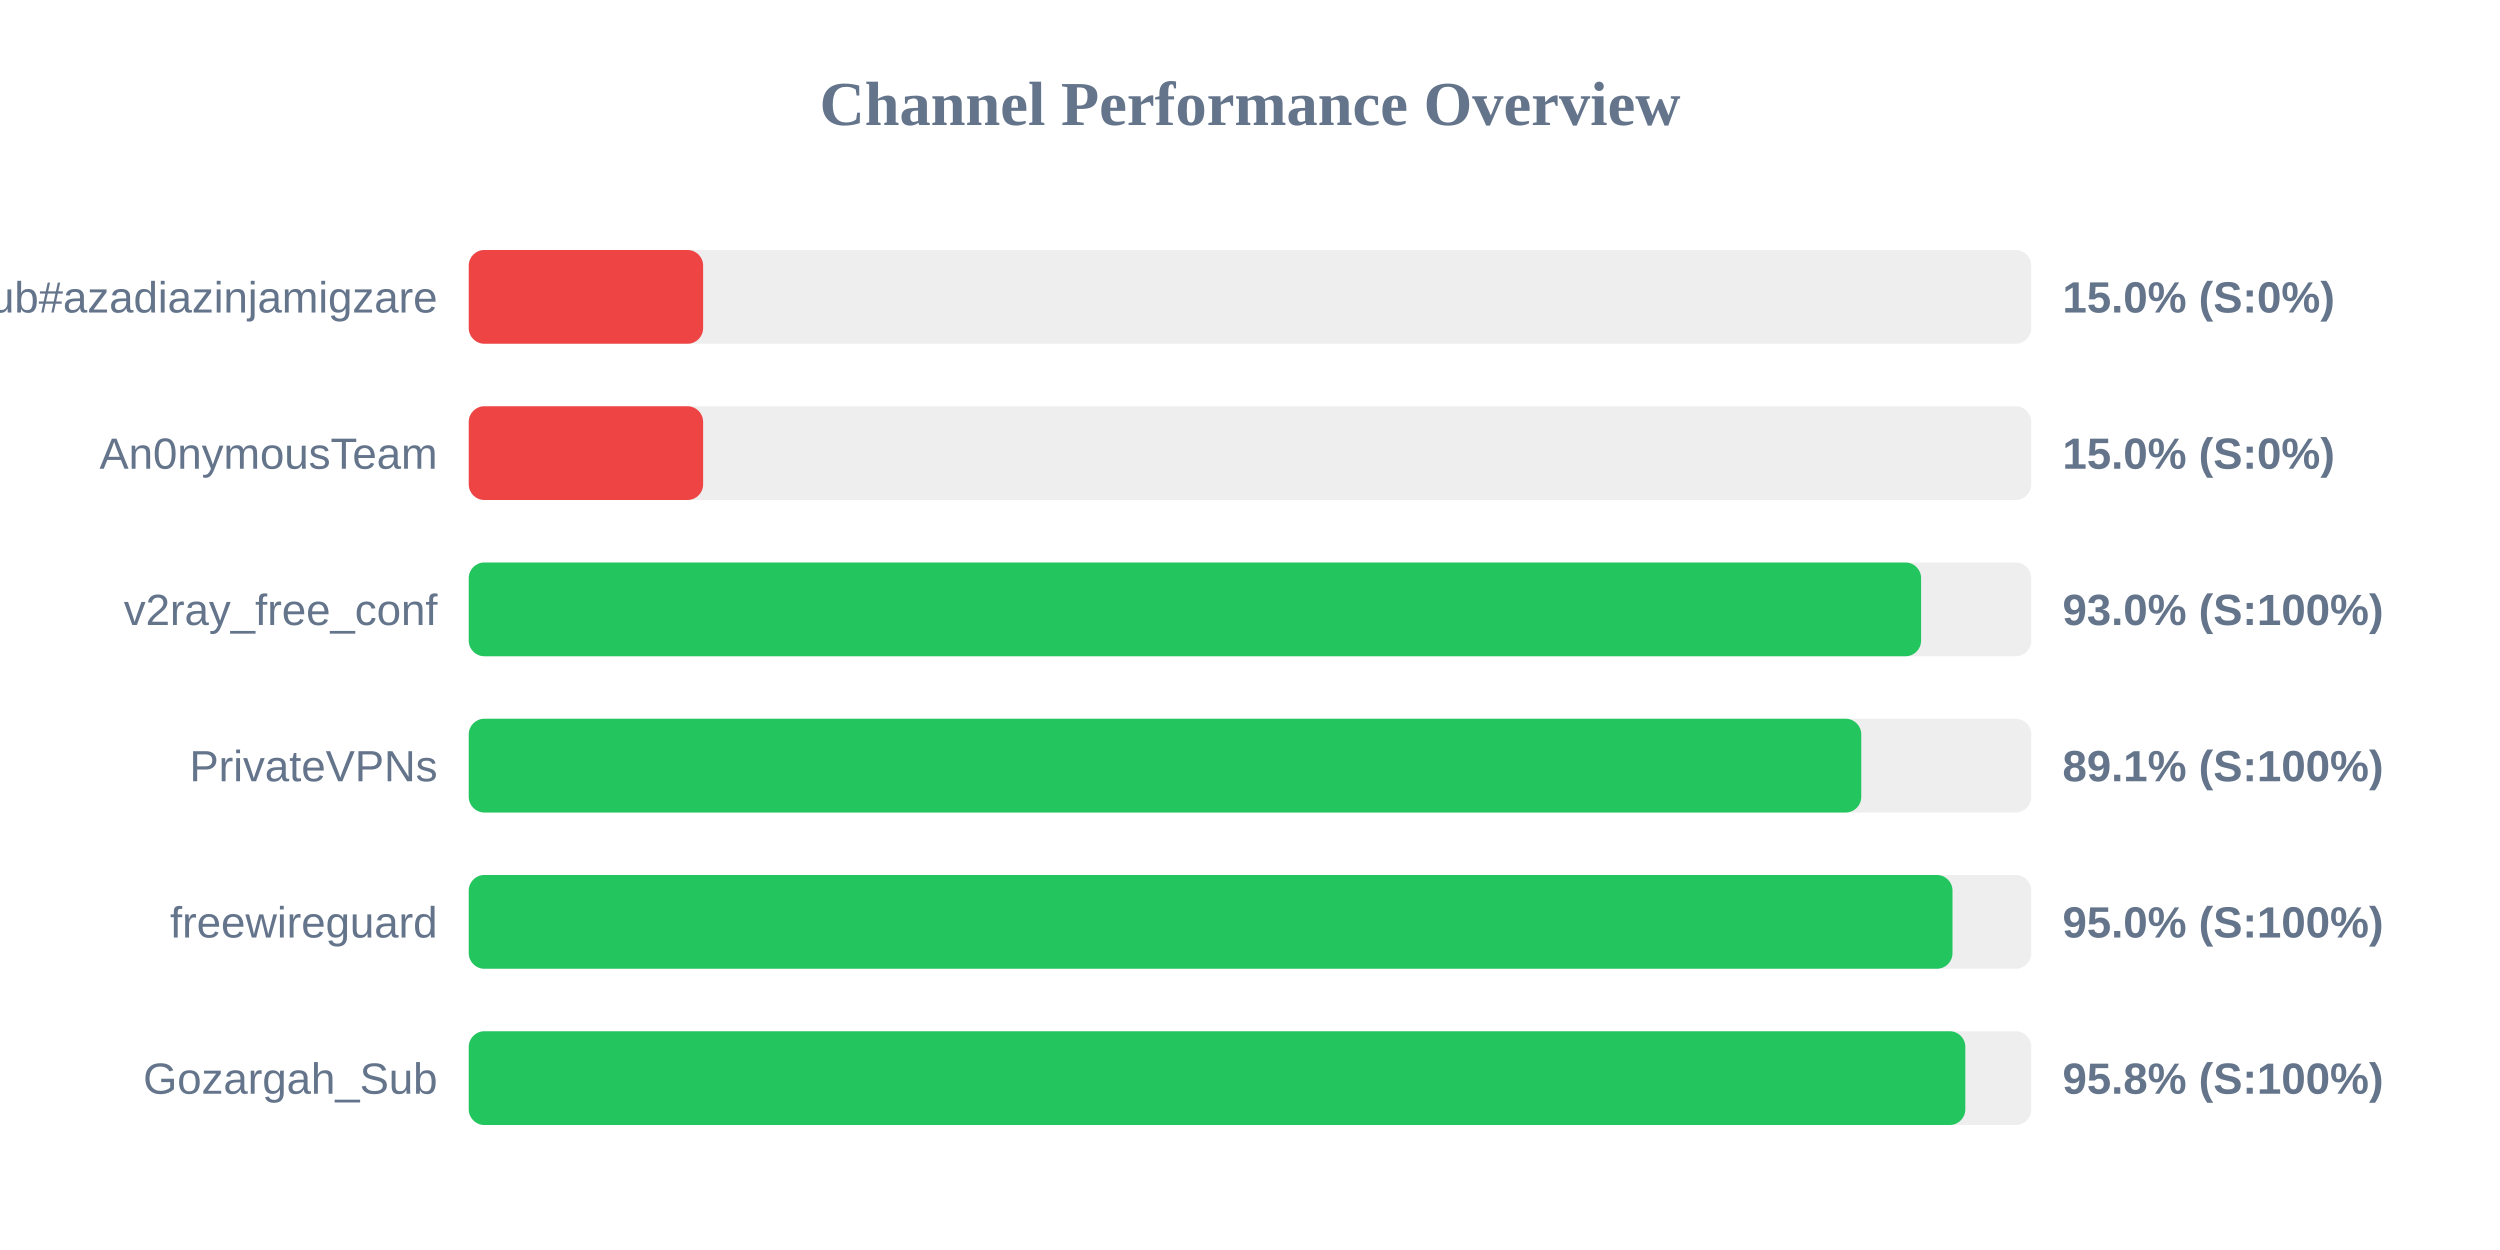
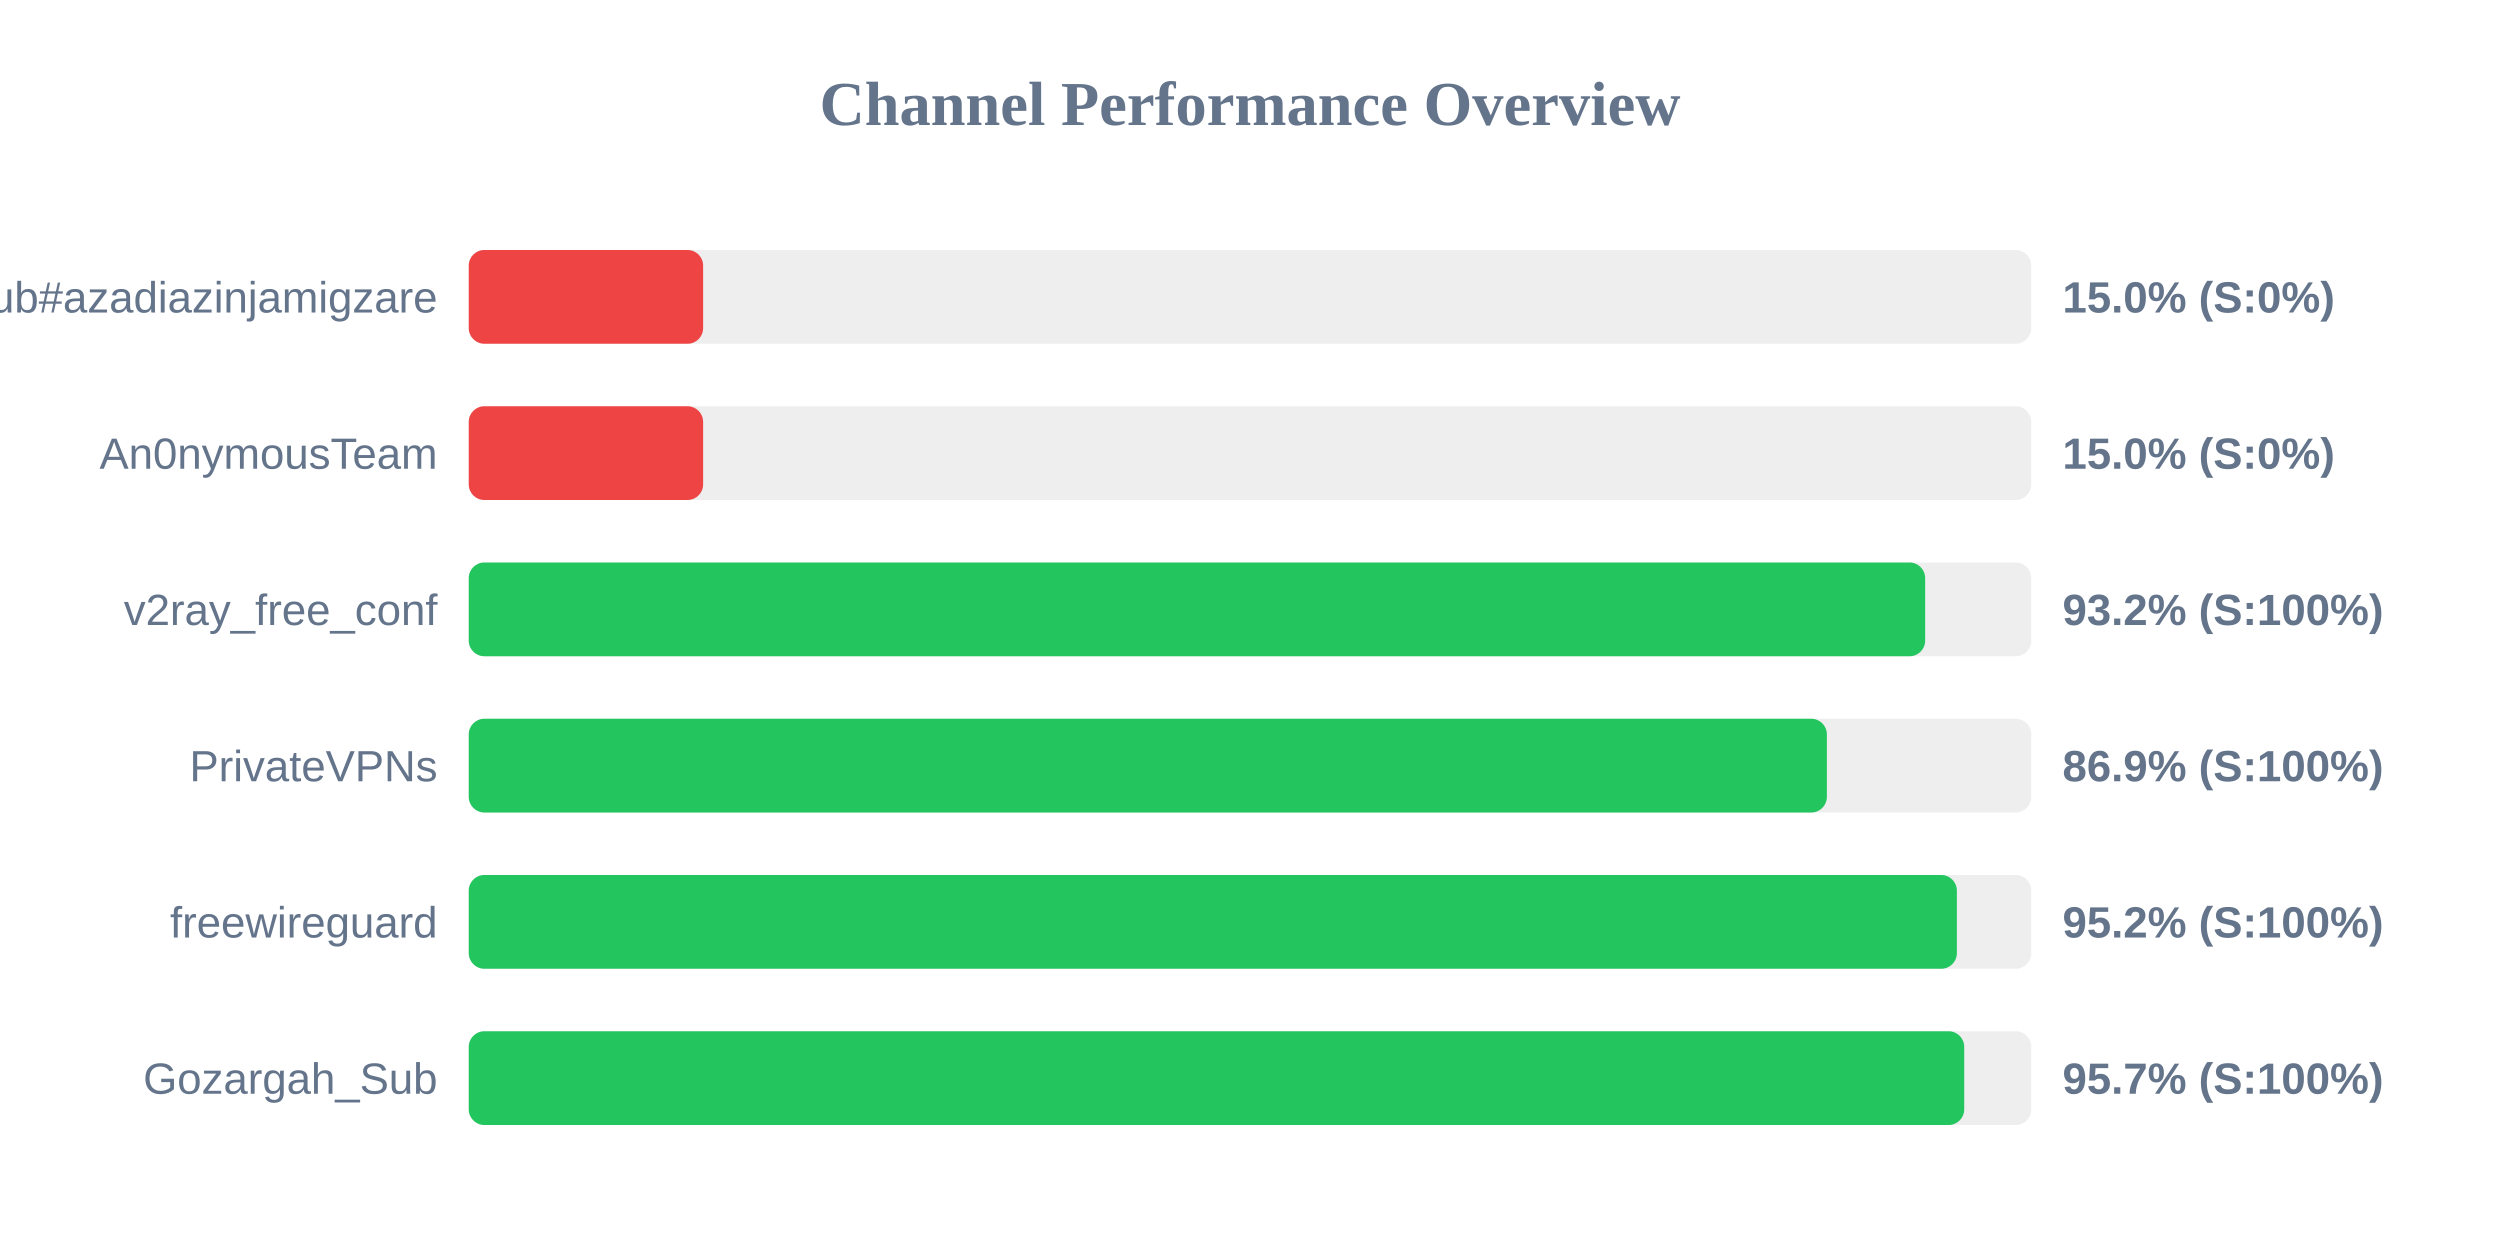
<svg xmlns="http://www.w3.org/2000/svg" width="800" height="400" version="1.1">
  <style>
        .row { font: 14px Arial; fill: #64748b; }
        .score { font: bold 14px Arial; fill: #64748b; }
    </style>
  <text x="400" y="40" text-anchor="middle" font-size="20px" font-weight="bold" fill="#64748b">Channel Performance Overview</text>
  <rect x="150" y="80" width="500" height="30" fill="#eee" rx="5" />
  <rect x="150" y="80" width="75.0" height="30" fill="#ef4444" rx="5" />
  <text x="140" y="100" text-anchor="end" class="row">Sub#azadiazinjamigzare</text>
  <text x="660" y="100" text-anchor="start" class="score">15.0% (S:0%)</text>
  <rect x="150" y="130" width="500" height="30" fill="#eee" rx="5" />
  <rect x="150" y="130" width="75.0" height="30" fill="#ef4444" rx="5" />
  <text x="140" y="150" text-anchor="end" class="row">An0nymousTeam</text>
  <text x="660" y="150" text-anchor="start" class="score">15.0% (S:0%)</text>
  <rect x="150" y="180" width="500" height="30" fill="#eee" rx="5" />
-   <rect x="150" y="180" width="464.75" height="30" fill="#22c55e" rx="5" />
+   <rect x="150" y="180" width="466.05" height="30" fill="#22c55e" rx="5" />
  <text x="140" y="200" text-anchor="end" class="row">v2ray_free_conf</text>
-   <text x="660" y="200" text-anchor="start" class="score">93.0% (S:100%)</text>
+   <text x="660" y="200" text-anchor="start" class="score">93.2% (S:100%)</text>
  <rect x="150" y="230" width="500" height="30" fill="#eee" rx="5" />
-   <rect x="150" y="230" width="445.6" height="30" fill="#22c55e" rx="5" />
+   <rect x="150" y="230" width="434.6" height="30" fill="#22c55e" rx="5" />
  <text x="140" y="250" text-anchor="end" class="row">PrivateVPNs</text>
-   <text x="660" y="250" text-anchor="start" class="score">89.1% (S:100%)</text>
+   <text x="660" y="250" text-anchor="start" class="score">86.9% (S:100%)</text>
  <rect x="150" y="280" width="500" height="30" fill="#eee" rx="5" />
-   <rect x="150" y="280" width="474.8" height="30" fill="#22c55e" rx="5" />
+   <rect x="150" y="280" width="476.2" height="30" fill="#22c55e" rx="5" />
  <text x="140" y="300" text-anchor="end" class="row">freewireguard</text>
-   <text x="660" y="300" text-anchor="start" class="score">95.0% (S:100%)</text>
+   <text x="660" y="300" text-anchor="start" class="score">95.2% (S:100%)</text>
  <rect x="150" y="330" width="500" height="30" fill="#eee" rx="5" />
-   <rect x="150" y="330" width="478.9" height="30" fill="#22c55e" rx="5" />
+   <rect x="150" y="330" width="478.55" height="30" fill="#22c55e" rx="5" />
  <text x="140" y="350" text-anchor="end" class="row">Gozargah_Sub</text>
-   <text x="660" y="350" text-anchor="start" class="score">95.8% (S:100%)</text>
+   <text x="660" y="350" text-anchor="start" class="score">95.7% (S:100%)</text>
</svg>
